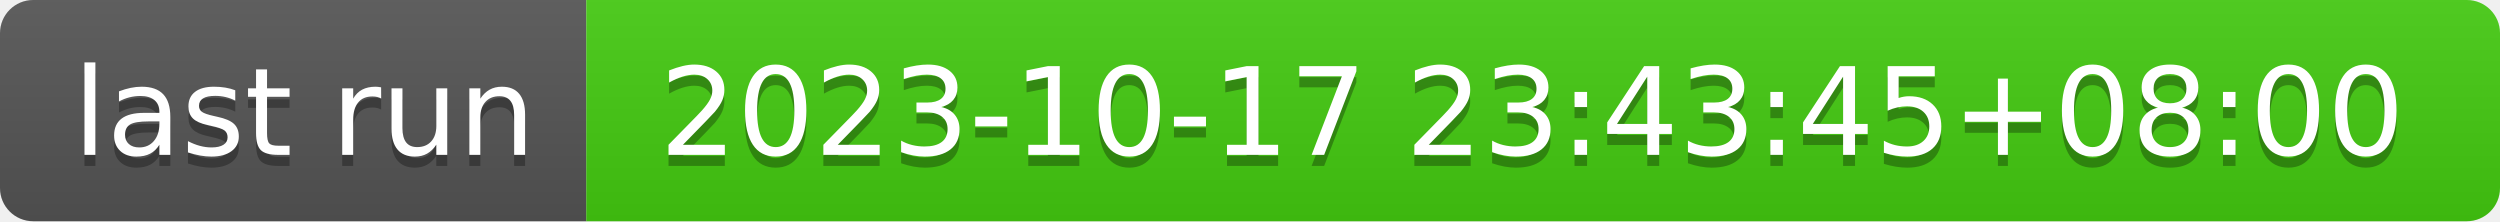
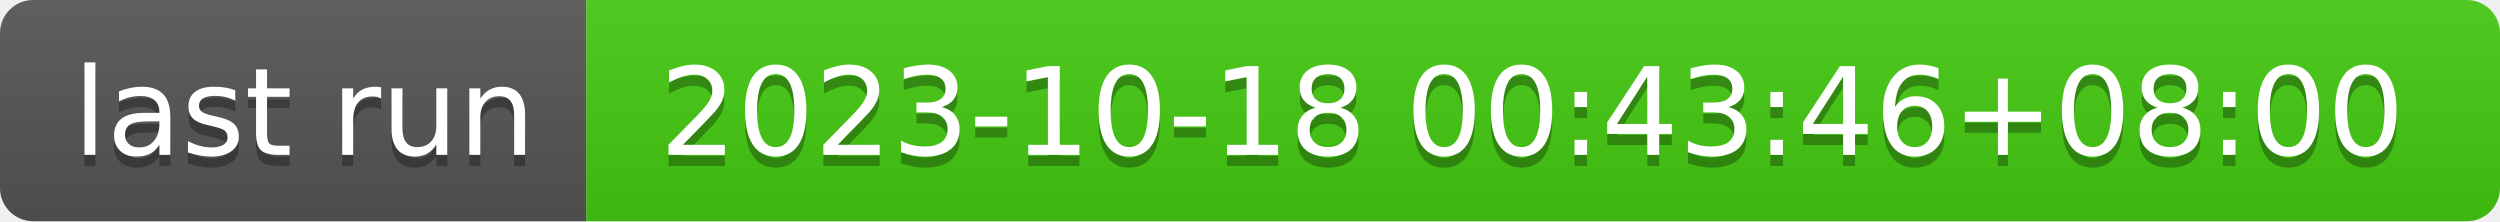
- <svg xmlns="http://www.w3.org/2000/svg" width="226" height="20" role="img" aria-label="last run: 2023-10-17 23:43:45+08:00">
+ <svg xmlns="http://www.w3.org/2000/svg" width="226" height="20" role="img" aria-label="last run: 2023-10-18 00:43:46+08:00">
  <linearGradient id="s" x2="0" y2="100%">
    <stop offset="0" stop-color="#bbb" stop-opacity=".1" />
    <stop offset="1" stop-opacity=".1" />
  </linearGradient>
  <clipPath id="r">
    <rect width="226" height="20" rx="3" fill="#fff" />
  </clipPath>
  <g clip-path="url(#r)">
    <rect width="53" height="20" fill="#555" />
    <rect x="53" width="173" height="20" fill="#4c1" />
    <rect width="226" height="20" fill="url(#s)" />
  </g>
  <g fill="#fff" text-anchor="middle" font-family="Verdana,Geneva,DejaVu Sans,sans-serif" text-rendering="geometricPrecision" font-size="110">
    <text aria-hidden="true" x="275" y="150" fill="#010101" fill-opacity=".3" transform="scale(.1)" textLength="430">last run</text>
    <text x="275" y="140" transform="scale(.1)" fill="#fff" textLength="430">last run</text>
-     <text aria-hidden="true" x="1385" y="150" fill="#010101" fill-opacity=".3" transform="scale(.1)" textLength="1630">2023-10-17 23:43:45+08:00</text>
-     <text x="1385" y="140" transform="scale(.1)" fill="#fff" textLength="1630">2023-10-17 23:43:45+08:00</text>
+     <text aria-hidden="true" x="1385" y="150" fill="#010101" fill-opacity=".3" transform="scale(.1)" textLength="1630">2023-10-18 00:43:46+08:00</text>
+     <text x="1385" y="140" transform="scale(.1)" fill="#fff" textLength="1630">2023-10-18 00:43:46+08:00</text>
  </g>
</svg>
